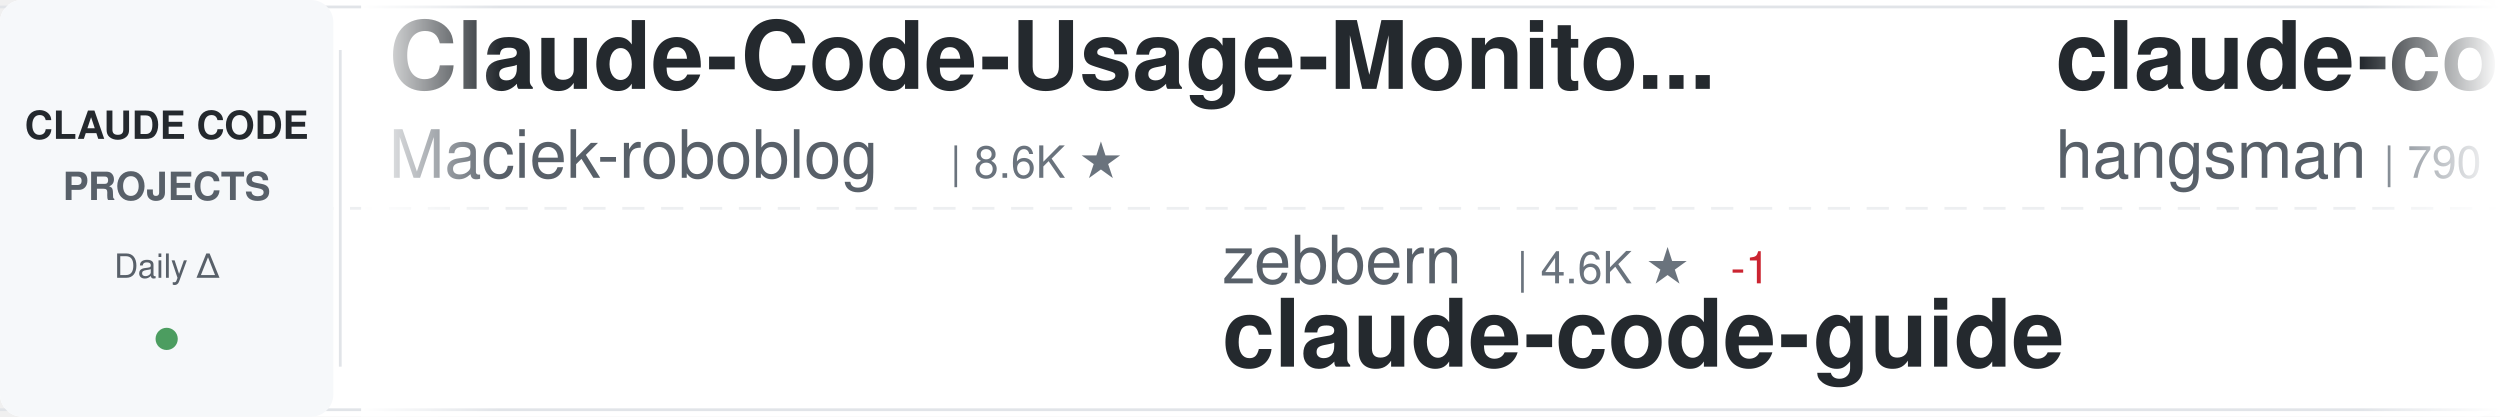
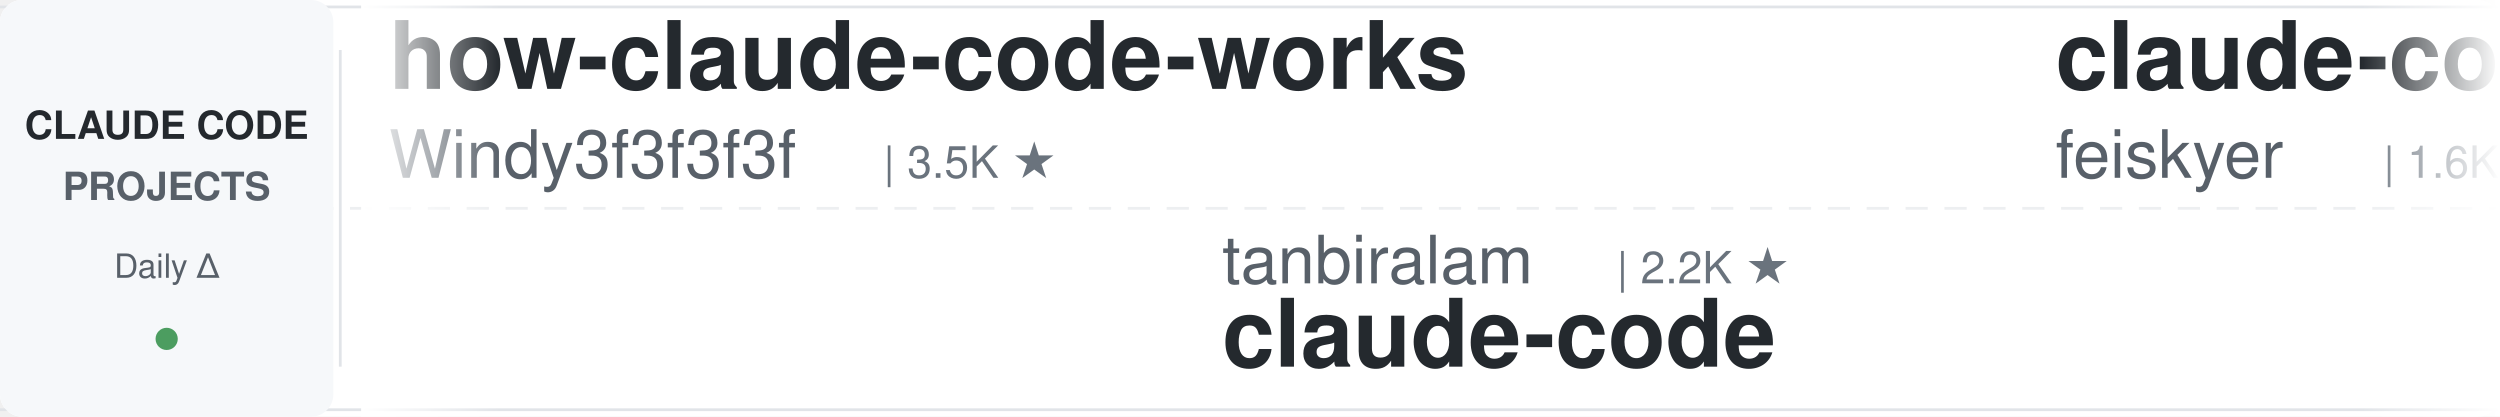
<svg xmlns="http://www.w3.org/2000/svg" width="900" height="150">
  <defs>
    <linearGradient id="awesomeLeftFade" x1="0%" y1="0%" x2="100%" y2="0%">
      <stop offset="0%" style="stop-color:#ffffff;stop-opacity:1" />
      <stop offset="100%" style="stop-color:#ffffff;stop-opacity:0" />
    </linearGradient>
    <linearGradient id="awesomeRightFade" x1="0%" y1="0%" x2="100%" y2="0%">
      <stop offset="0%" style="stop-color:#ffffff;stop-opacity:0" />
      <stop offset="100%" style="stop-color:#ffffff;stop-opacity:1" />
    </linearGradient>
  </defs>
  <rect width="900" height="150" fill="#ffffff" rx="8" />
  <rect x="0" y="2" width="900" height="1" fill="#e1e4e8" />
  <rect x="0" y="147" width="900" height="1" fill="#e1e4e8" />
  <line x1="0" y1="75" x2="900" y2="75" stroke="#e1e4e8" stroke-width="1" stroke-dasharray="8 6" opacity="0.6" />
  <rect x="0" y="0" width="120" height="150" fill="#f6f8fa" rx="8" />
  <text x="60" y="50" font-family="-apple-system, BlinkMacSystemFont, 'Segoe UI', Helvetica, Arial, sans-serif" font-size="14" font-weight="600" fill="#24292e" text-anchor="middle">CLAUDE CODE</text>
  <text x="60" y="72" font-family="-apple-system, BlinkMacSystemFont, 'Segoe UI', Helvetica, Arial, sans-serif" font-size="14" font-weight="600" fill="#586069" text-anchor="middle">PROJECTS</text>
  <text x="60" y="100" font-family="-apple-system, BlinkMacSystemFont, 'Segoe UI', Helvetica, Arial, sans-serif" font-size="12" font-weight="500" fill="#586069" text-anchor="middle">Daily Δ</text>
  <circle cx="60" cy="122" r="4" fill="#22863a" opacity="0.8" />
  <rect x="122" y="18" width="1" height="114" fill="#e1e4e8" />
  <clipPath id="awesomeTickerClip">
    <rect x="130" y="0" width="770" height="150" />
  </clipPath>
  <g clip-path="url(#awesomeTickerClip)">
    <g id="awesomeTickerItems">
      <animateTransform attributeName="transform" attributeType="XML" type="translate" from="0 0" to="-3000 0" dur="54s" repeatCount="indefinite" />
      <g transform="translate(0, 0)">
+         <text x="140" y="32" font-family="-apple-system, BlinkMacSystemFont, 'Segoe UI', Helvetica, Arial, sans-serif" font-size="34" font-weight="600" fill="#24292e">how-claude-code-works</text>
+         <text x="140" y="64" font-family="-apple-system, BlinkMacSystemFont, 'Segoe UI', Helvetica, Arial, sans-serif" font-size="24" font-weight="400" fill="#586069">Windy3f3f3f3f</text>
+         <text x="318" y="64" font-family="-apple-system, BlinkMacSystemFont, 'Segoe UI', Helvetica, Arial, sans-serif" font-size="16" font-weight="500" fill="#6a737d">| 3.5K ★</text>
+       </g>
+       <g transform="translate(300, 0)">
+         <text x="140" y="102" font-family="-apple-system, BlinkMacSystemFont, 'Segoe UI', Helvetica, Arial, sans-serif" font-size="24" font-weight="400" fill="#586069">tanbiralam</text>
+         <text x="282" y="102" font-family="-apple-system, BlinkMacSystemFont, 'Segoe UI', Helvetica, Arial, sans-serif" font-size="16" font-weight="500" fill="#6a737d">| 2.2K ★</text>
+         <text x="140" y="132" font-family="-apple-system, BlinkMacSystemFont, 'Segoe UI', Helvetica, Arial, sans-serif" font-size="34" font-weight="600" fill="#24292e">claude-code</text>
+       </g>
+       <g transform="translate(600, 0)">
+         <text x="140" y="32" font-family="-apple-system, BlinkMacSystemFont, 'Segoe UI', Helvetica, Arial, sans-serif" font-size="34" font-weight="600" fill="#24292e">claude-code-settings</text>
+         <text x="140" y="64" font-family="-apple-system, BlinkMacSystemFont, 'Segoe UI', Helvetica, Arial, sans-serif" font-size="24" font-weight="400" fill="#586069">feiskyer</text>
+         <text x="258" y="64" font-family="-apple-system, BlinkMacSystemFont, 'Segoe UI', Helvetica, Arial, sans-serif" font-size="16" font-weight="500" fill="#6a737d">| 1.6K ★</text>
+       </g>
+       <g transform="translate(900, 0)">
+         <text x="140" y="102" font-family="-apple-system, BlinkMacSystemFont, 'Segoe UI', Helvetica, Arial, sans-serif" font-size="24" font-weight="400" fill="#586069">VILA-Lab</text>
+         <text x="258" y="102" font-family="-apple-system, BlinkMacSystemFont, 'Segoe UI', Helvetica, Arial, sans-serif" font-size="16" font-weight="500" fill="#6a737d">| 2.1K ★</text>
+         <text x="140" y="132" font-family="-apple-system, BlinkMacSystemFont, 'Segoe UI', Helvetica, Arial, sans-serif" font-size="34" font-weight="600" fill="#24292e">Dive-into-Claude-Code</text>
+       </g>
+       <g transform="translate(1200, 0)">
+         <text x="140" y="32" font-family="-apple-system, BlinkMacSystemFont, 'Segoe UI', Helvetica, Arial, sans-serif" font-size="34" font-weight="600" fill="#24292e">andrej-karpathy-skills</text>
+         <text x="140" y="64" font-family="-apple-system, BlinkMacSystemFont, 'Segoe UI', Helvetica, Arial, sans-serif" font-size="24" font-weight="400" fill="#586069">multica-ai</text>
+         <text x="282" y="64" font-family="-apple-system, BlinkMacSystemFont, 'Segoe UI', Helvetica, Arial, sans-serif" font-size="16" font-weight="500" fill="#6a737d">| 204.8K ★</text>
+         <text x="377" y="64" font-family="-apple-system, BlinkMacSystemFont, 'Segoe UI', Helvetica, Arial, sans-serif" font-size="16" font-weight="500" fill="#22863a"> +100</text>
+       </g>
+       <g transform="translate(1500, 0)">
+         <text x="140" y="102" font-family="-apple-system, BlinkMacSystemFont, 'Segoe UI', Helvetica, Arial, sans-serif" font-size="24" font-weight="400" fill="#586069">T-Lab-CUHKSZ</text>
+         <text x="306" y="102" font-family="-apple-system, BlinkMacSystemFont, 'Segoe UI', Helvetica, Arial, sans-serif" font-size="16" font-weight="500" fill="#6a737d">| 328 ★</text>
+         <text x="140" y="132" font-family="-apple-system, BlinkMacSystemFont, 'Segoe UI', Helvetica, Arial, sans-serif" font-size="34" font-weight="600" fill="#24292e">claude-code</text>
+       </g>
+       <g transform="translate(1800, 0)">
+         <text x="140" y="32" font-family="-apple-system, BlinkMacSystemFont, 'Segoe UI', Helvetica, Arial, sans-serif" font-size="34" font-weight="600" fill="#24292e">claude-code-book</text>
+         <text x="140" y="64" font-family="-apple-system, BlinkMacSystemFont, 'Segoe UI', Helvetica, Arial, sans-serif" font-size="24" font-weight="400" fill="#586069">lintsinghua</text>
+         <text x="294" y="64" font-family="-apple-system, BlinkMacSystemFont, 'Segoe UI', Helvetica, Arial, sans-serif" font-size="16" font-weight="500" fill="#6a737d">| 4.1K ★</text>
+       </g>
+       <g transform="translate(2100, 0)">
+         <text x="140" y="102" font-family="-apple-system, BlinkMacSystemFont, 'Segoe UI', Helvetica, Arial, sans-serif" font-size="24" font-weight="400" fill="#586069">ChrisWiles</text>
+         <text x="282" y="102" font-family="-apple-system, BlinkMacSystemFont, 'Segoe UI', Helvetica, Arial, sans-serif" font-size="16" font-weight="500" fill="#6a737d">| 6.0K ★</text>
+         <text x="140" y="132" font-family="-apple-system, BlinkMacSystemFont, 'Segoe UI', Helvetica, Arial, sans-serif" font-size="34" font-weight="600" fill="#24292e">claude-code-showcase</text>
+       </g>
+       <g transform="translate(2400, 0)">
        <text x="140" y="32" font-family="-apple-system, BlinkMacSystemFont, 'Segoe UI', Helvetica, Arial, sans-serif" font-size="34" font-weight="600" fill="#24292e">Claude-Code-Usage-Monito...</text>
        <text x="140" y="64" font-family="-apple-system, BlinkMacSystemFont, 'Segoe UI', Helvetica, Arial, sans-serif" font-size="24" font-weight="400" fill="#586069">Maciek-roboblog</text>
        <text x="342" y="64" font-family="-apple-system, BlinkMacSystemFont, 'Segoe UI', Helvetica, Arial, sans-serif" font-size="16" font-weight="500" fill="#6a737d">| 8.6K ★</text>
-       </g>
-       <g transform="translate(300, 0)">
-         <text x="140" y="102" font-family="-apple-system, BlinkMacSystemFont, 'Segoe UI', Helvetica, Arial, sans-serif" font-size="24" font-weight="400" fill="#586069">zebbern</text>
-         <text x="246" y="102" font-family="-apple-system, BlinkMacSystemFont, 'Segoe UI', Helvetica, Arial, sans-serif" font-size="16" font-weight="500" fill="#6a737d">| 4.6K ★</text>
-         <text x="323" y="102" font-family="-apple-system, BlinkMacSystemFont, 'Segoe UI', Helvetica, Arial, sans-serif" font-size="16" font-weight="500" fill="#cb2431"> -1</text>
-         <text x="140" y="132" font-family="-apple-system, BlinkMacSystemFont, 'Segoe UI', Helvetica, Arial, sans-serif" font-size="34" font-weight="600" fill="#24292e">claude-code-guide</text>
-       </g>
-       <g transform="translate(600, 0)">
-         <text x="140" y="32" font-family="-apple-system, BlinkMacSystemFont, 'Segoe UI', Helvetica, Arial, sans-serif" font-size="34" font-weight="600" fill="#24292e">claude-code-source</text>
-         <text x="140" y="64" font-family="-apple-system, BlinkMacSystemFont, 'Segoe UI', Helvetica, Arial, sans-serif" font-size="24" font-weight="400" fill="#586069">hangsman</text>
-         <text x="258" y="64" font-family="-apple-system, BlinkMacSystemFont, 'Segoe UI', Helvetica, Arial, sans-serif" font-size="16" font-weight="500" fill="#6a737d">| 790 ★</text>
-       </g>
-       <g transform="translate(900, 0)">
-         <text x="140" y="102" font-family="-apple-system, BlinkMacSystemFont, 'Segoe UI', Helvetica, Arial, sans-serif" font-size="24" font-weight="400" fill="#586069">Yuyz0112</text>
-         <text x="258" y="102" font-family="-apple-system, BlinkMacSystemFont, 'Segoe UI', Helvetica, Arial, sans-serif" font-size="16" font-weight="500" fill="#6a737d">| 2.4K ★</text>
-         <text x="140" y="132" font-family="-apple-system, BlinkMacSystemFont, 'Segoe UI', Helvetica, Arial, sans-serif" font-size="34" font-weight="600" fill="#24292e">claude-code-reverse</text>
-       </g>
-       <g transform="translate(1200, 0)">
-         <text x="140" y="32" font-family="-apple-system, BlinkMacSystemFont, 'Segoe UI', Helvetica, Arial, sans-serif" font-size="34" font-weight="600" fill="#24292e">free-claude-code</text>
-         <text x="140" y="64" font-family="-apple-system, BlinkMacSystemFont, 'Segoe UI', Helvetica, Arial, sans-serif" font-size="24" font-weight="400" fill="#586069">Alishahryar1</text>
-         <text x="306" y="64" font-family="-apple-system, BlinkMacSystemFont, 'Segoe UI', Helvetica, Arial, sans-serif" font-size="16" font-weight="500" fill="#6a737d">| 46.4K ★</text>
-         <text x="392" y="64" font-family="-apple-system, BlinkMacSystemFont, 'Segoe UI', Helvetica, Arial, sans-serif" font-size="16" font-weight="500" fill="#22863a"> +42</text>
-       </g>
-       <g transform="translate(1500, 0)">
-         <text x="140" y="102" font-family="-apple-system, BlinkMacSystemFont, 'Segoe UI', Helvetica, Arial, sans-serif" font-size="24" font-weight="400" fill="#586069">darcyegb</text>
-         <text x="258" y="102" font-family="-apple-system, BlinkMacSystemFont, 'Segoe UI', Helvetica, Arial, sans-serif" font-size="16" font-weight="500" fill="#6a737d">| 760 ★</text>
-         <text x="140" y="132" font-family="-apple-system, BlinkMacSystemFont, 'Segoe UI', Helvetica, Arial, sans-serif" font-size="34" font-weight="600" fill="#24292e">ClaudeCodeAgents</text>
-       </g>
-       <g transform="translate(1800, 0)">
-         <text x="140" y="32" font-family="-apple-system, BlinkMacSystemFont, 'Segoe UI', Helvetica, Arial, sans-serif" font-size="34" font-weight="600" fill="#24292e">claude-code-hub</text>
-         <text x="140" y="64" font-family="-apple-system, BlinkMacSystemFont, 'Segoe UI', Helvetica, Arial, sans-serif" font-size="24" font-weight="400" fill="#586069">ding113</text>
-         <text x="246" y="64" font-family="-apple-system, BlinkMacSystemFont, 'Segoe UI', Helvetica, Arial, sans-serif" font-size="16" font-weight="500" fill="#6a737d">| 3.3K ★</text>
-       </g>
-       <g transform="translate(2100, 0)">
-         <text x="140" y="102" font-family="-apple-system, BlinkMacSystemFont, 'Segoe UI', Helvetica, Arial, sans-serif" font-size="24" font-weight="400" fill="#586069">shareAI-lab</text>
-         <text x="294" y="102" font-family="-apple-system, BlinkMacSystemFont, 'Segoe UI', Helvetica, Arial, sans-serif" font-size="16" font-weight="500" fill="#6a737d">| 74.9K ★</text>
-         <text x="380" y="102" font-family="-apple-system, BlinkMacSystemFont, 'Segoe UI', Helvetica, Arial, sans-serif" font-size="16" font-weight="500" fill="#22863a"> +38</text>
-         <text x="140" y="132" font-family="-apple-system, BlinkMacSystemFont, 'Segoe UI', Helvetica, Arial, sans-serif" font-size="34" font-weight="600" fill="#24292e">learn-claude-code</text>
-       </g>
-       <g transform="translate(2400, 0)">
-         <text x="140" y="32" font-family="-apple-system, BlinkMacSystemFont, 'Segoe UI', Helvetica, Arial, sans-serif" font-size="34" font-weight="600" fill="#24292e">claude-code</text>
-         <text x="140" y="64" font-family="-apple-system, BlinkMacSystemFont, 'Segoe UI', Helvetica, Arial, sans-serif" font-size="24" font-weight="400" fill="#586069">T-Lab-CUHKSZ</text>
-         <text x="306" y="64" font-family="-apple-system, BlinkMacSystemFont, 'Segoe UI', Helvetica, Arial, sans-serif" font-size="16" font-weight="500" fill="#6a737d">| 328 ★</text>
+         <text x="419" y="64" font-family="-apple-system, BlinkMacSystemFont, 'Segoe UI', Helvetica, Arial, sans-serif" font-size="16" font-weight="500" fill="#22863a"> +1</text>
      </g>
      <g transform="translate(2700, 0)">
-         <text x="140" y="102" font-family="-apple-system, BlinkMacSystemFont, 'Segoe UI', Helvetica, Arial, sans-serif" font-size="24" font-weight="400" fill="#586069">pengchengneo</text>
-         <text x="306" y="102" font-family="-apple-system, BlinkMacSystemFont, 'Segoe UI', Helvetica, Arial, sans-serif" font-size="16" font-weight="500" fill="#6a737d">| 1.8K ★</text>
-         <text x="383" y="102" font-family="-apple-system, BlinkMacSystemFont, 'Segoe UI', Helvetica, Arial, sans-serif" font-size="16" font-weight="500" fill="#cb2431"> -1</text>
-         <text x="140" y="132" font-family="-apple-system, BlinkMacSystemFont, 'Segoe UI', Helvetica, Arial, sans-serif" font-size="34" font-weight="600" fill="#24292e">Claude-Code</text>
+         <text x="140" y="102" font-family="-apple-system, BlinkMacSystemFont, 'Segoe UI', Helvetica, Arial, sans-serif" font-size="24" font-weight="400" fill="#586069">777genius</text>
+         <text x="270" y="102" font-family="-apple-system, BlinkMacSystemFont, 'Segoe UI', Helvetica, Arial, sans-serif" font-size="16" font-weight="500" fill="#6a737d">| 926 ★</text>
+         <text x="140" y="132" font-family="-apple-system, BlinkMacSystemFont, 'Segoe UI', Helvetica, Arial, sans-serif" font-size="34" font-weight="600" fill="#24292e">claude-code-source-code</text>
      </g>
      <g transform="translate(3000, 0)">
-         <text x="140" y="32" font-family="-apple-system, BlinkMacSystemFont, 'Segoe UI', Helvetica, Arial, sans-serif" font-size="34" font-weight="600" fill="#24292e">Claude-Code-Usage-Monito...</text>
-         <text x="140" y="64" font-family="-apple-system, BlinkMacSystemFont, 'Segoe UI', Helvetica, Arial, sans-serif" font-size="24" font-weight="400" fill="#586069">Maciek-roboblog</text>
-         <text x="342" y="64" font-family="-apple-system, BlinkMacSystemFont, 'Segoe UI', Helvetica, Arial, sans-serif" font-size="16" font-weight="500" fill="#6a737d">| 8.6K ★</text>
+         <text x="140" y="32" font-family="-apple-system, BlinkMacSystemFont, 'Segoe UI', Helvetica, Arial, sans-serif" font-size="34" font-weight="600" fill="#24292e">how-claude-code-works</text>
+         <text x="140" y="64" font-family="-apple-system, BlinkMacSystemFont, 'Segoe UI', Helvetica, Arial, sans-serif" font-size="24" font-weight="400" fill="#586069">Windy3f3f3f3f</text>
+         <text x="318" y="64" font-family="-apple-system, BlinkMacSystemFont, 'Segoe UI', Helvetica, Arial, sans-serif" font-size="16" font-weight="500" fill="#6a737d">| 3.5K ★</text>
      </g>
      <g transform="translate(3300, 0)">
-         <text x="140" y="102" font-family="-apple-system, BlinkMacSystemFont, 'Segoe UI', Helvetica, Arial, sans-serif" font-size="24" font-weight="400" fill="#586069">zebbern</text>
-         <text x="246" y="102" font-family="-apple-system, BlinkMacSystemFont, 'Segoe UI', Helvetica, Arial, sans-serif" font-size="16" font-weight="500" fill="#6a737d">| 4.6K ★</text>
-         <text x="323" y="102" font-family="-apple-system, BlinkMacSystemFont, 'Segoe UI', Helvetica, Arial, sans-serif" font-size="16" font-weight="500" fill="#cb2431"> -1</text>
-         <text x="140" y="132" font-family="-apple-system, BlinkMacSystemFont, 'Segoe UI', Helvetica, Arial, sans-serif" font-size="34" font-weight="600" fill="#24292e">claude-code-guide</text>
+         <text x="140" y="102" font-family="-apple-system, BlinkMacSystemFont, 'Segoe UI', Helvetica, Arial, sans-serif" font-size="24" font-weight="400" fill="#586069">tanbiralam</text>
+         <text x="282" y="102" font-family="-apple-system, BlinkMacSystemFont, 'Segoe UI', Helvetica, Arial, sans-serif" font-size="16" font-weight="500" fill="#6a737d">| 2.2K ★</text>
+         <text x="140" y="132" font-family="-apple-system, BlinkMacSystemFont, 'Segoe UI', Helvetica, Arial, sans-serif" font-size="34" font-weight="600" fill="#24292e">claude-code</text>
      </g>
      <g transform="translate(3600, 0)">
-         <text x="140" y="32" font-family="-apple-system, BlinkMacSystemFont, 'Segoe UI', Helvetica, Arial, sans-serif" font-size="34" font-weight="600" fill="#24292e">claude-code-source</text>
-         <text x="140" y="64" font-family="-apple-system, BlinkMacSystemFont, 'Segoe UI', Helvetica, Arial, sans-serif" font-size="24" font-weight="400" fill="#586069">hangsman</text>
-         <text x="258" y="64" font-family="-apple-system, BlinkMacSystemFont, 'Segoe UI', Helvetica, Arial, sans-serif" font-size="16" font-weight="500" fill="#6a737d">| 790 ★</text>
+         <text x="140" y="32" font-family="-apple-system, BlinkMacSystemFont, 'Segoe UI', Helvetica, Arial, sans-serif" font-size="34" font-weight="600" fill="#24292e">claude-code-settings</text>
+         <text x="140" y="64" font-family="-apple-system, BlinkMacSystemFont, 'Segoe UI', Helvetica, Arial, sans-serif" font-size="24" font-weight="400" fill="#586069">feiskyer</text>
+         <text x="258" y="64" font-family="-apple-system, BlinkMacSystemFont, 'Segoe UI', Helvetica, Arial, sans-serif" font-size="16" font-weight="500" fill="#6a737d">| 1.6K ★</text>
      </g>
      <g transform="translate(3900, 0)">
-         <text x="140" y="102" font-family="-apple-system, BlinkMacSystemFont, 'Segoe UI', Helvetica, Arial, sans-serif" font-size="24" font-weight="400" fill="#586069">Yuyz0112</text>
-         <text x="258" y="102" font-family="-apple-system, BlinkMacSystemFont, 'Segoe UI', Helvetica, Arial, sans-serif" font-size="16" font-weight="500" fill="#6a737d">| 2.4K ★</text>
-         <text x="140" y="132" font-family="-apple-system, BlinkMacSystemFont, 'Segoe UI', Helvetica, Arial, sans-serif" font-size="34" font-weight="600" fill="#24292e">claude-code-reverse</text>
+         <text x="140" y="102" font-family="-apple-system, BlinkMacSystemFont, 'Segoe UI', Helvetica, Arial, sans-serif" font-size="24" font-weight="400" fill="#586069">VILA-Lab</text>
+         <text x="258" y="102" font-family="-apple-system, BlinkMacSystemFont, 'Segoe UI', Helvetica, Arial, sans-serif" font-size="16" font-weight="500" fill="#6a737d">| 2.1K ★</text>
+         <text x="140" y="132" font-family="-apple-system, BlinkMacSystemFont, 'Segoe UI', Helvetica, Arial, sans-serif" font-size="34" font-weight="600" fill="#24292e">Dive-into-Claude-Code</text>
      </g>
    </g>
  </g>
  <rect x="130" y="0" width="50" height="150" fill="url(#awesomeLeftFade)" />
  <rect x="850" y="0" width="50" height="150" fill="url(#awesomeRightFade)" />
</svg>
